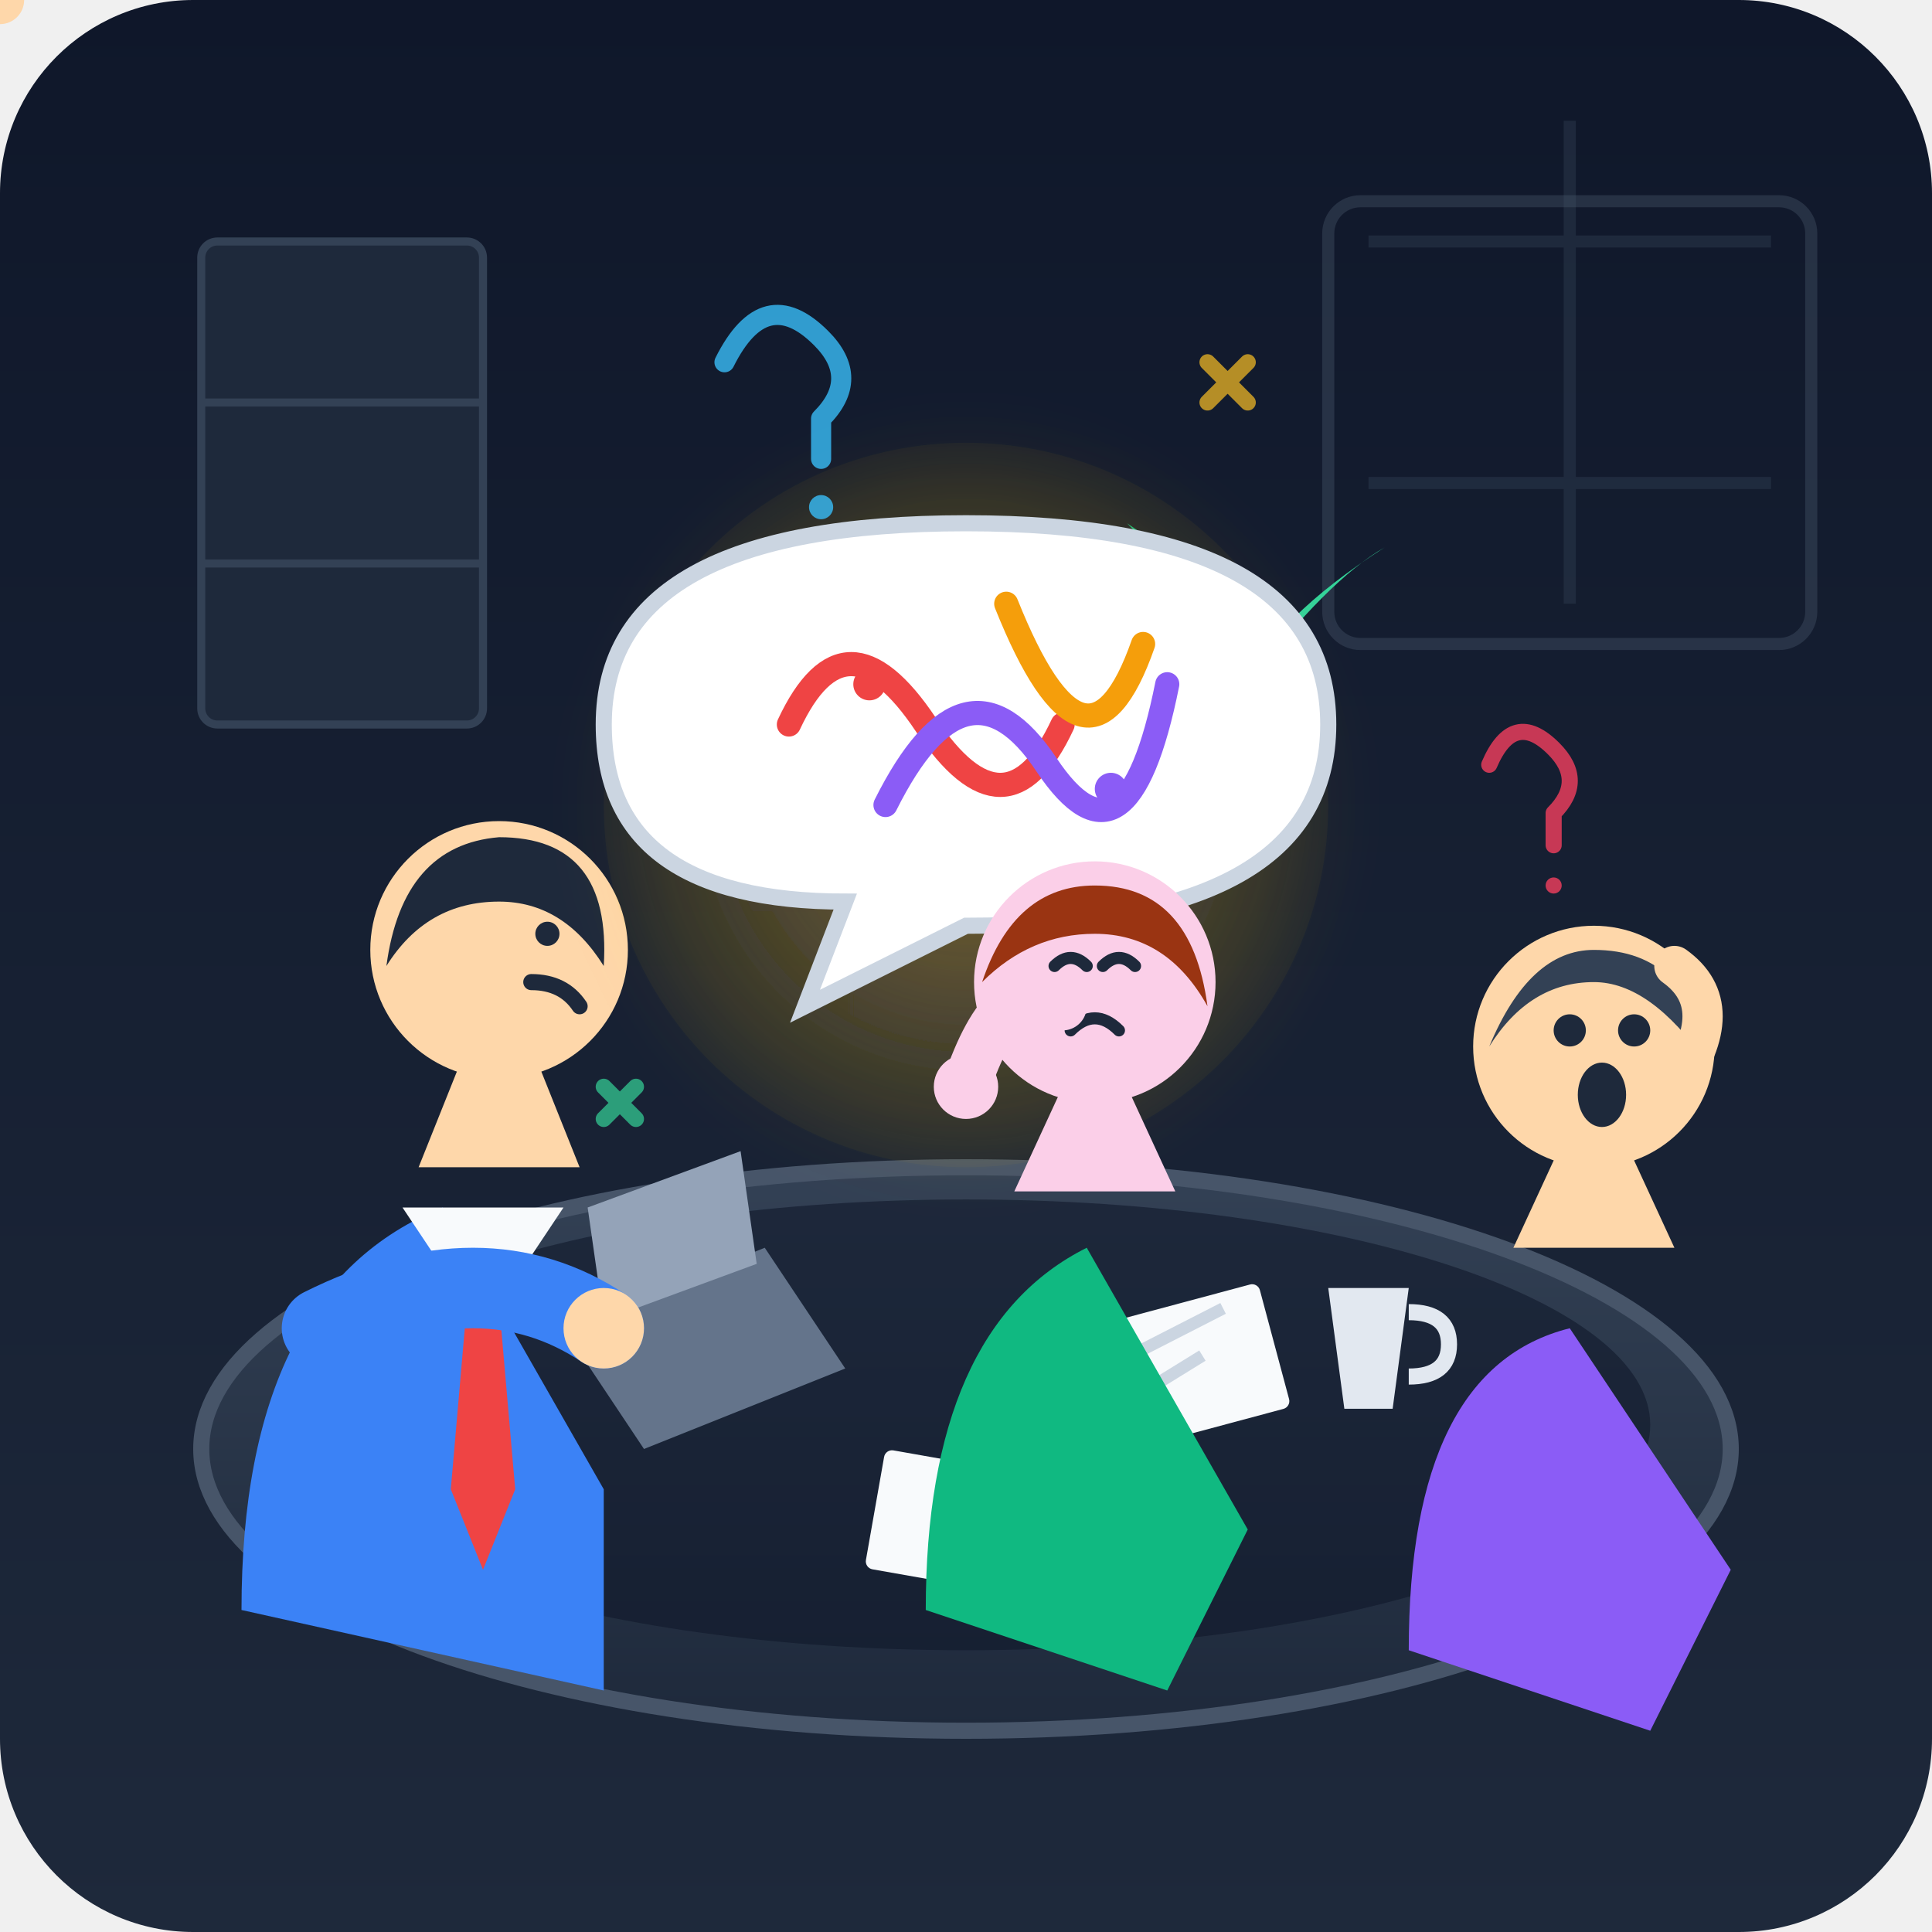
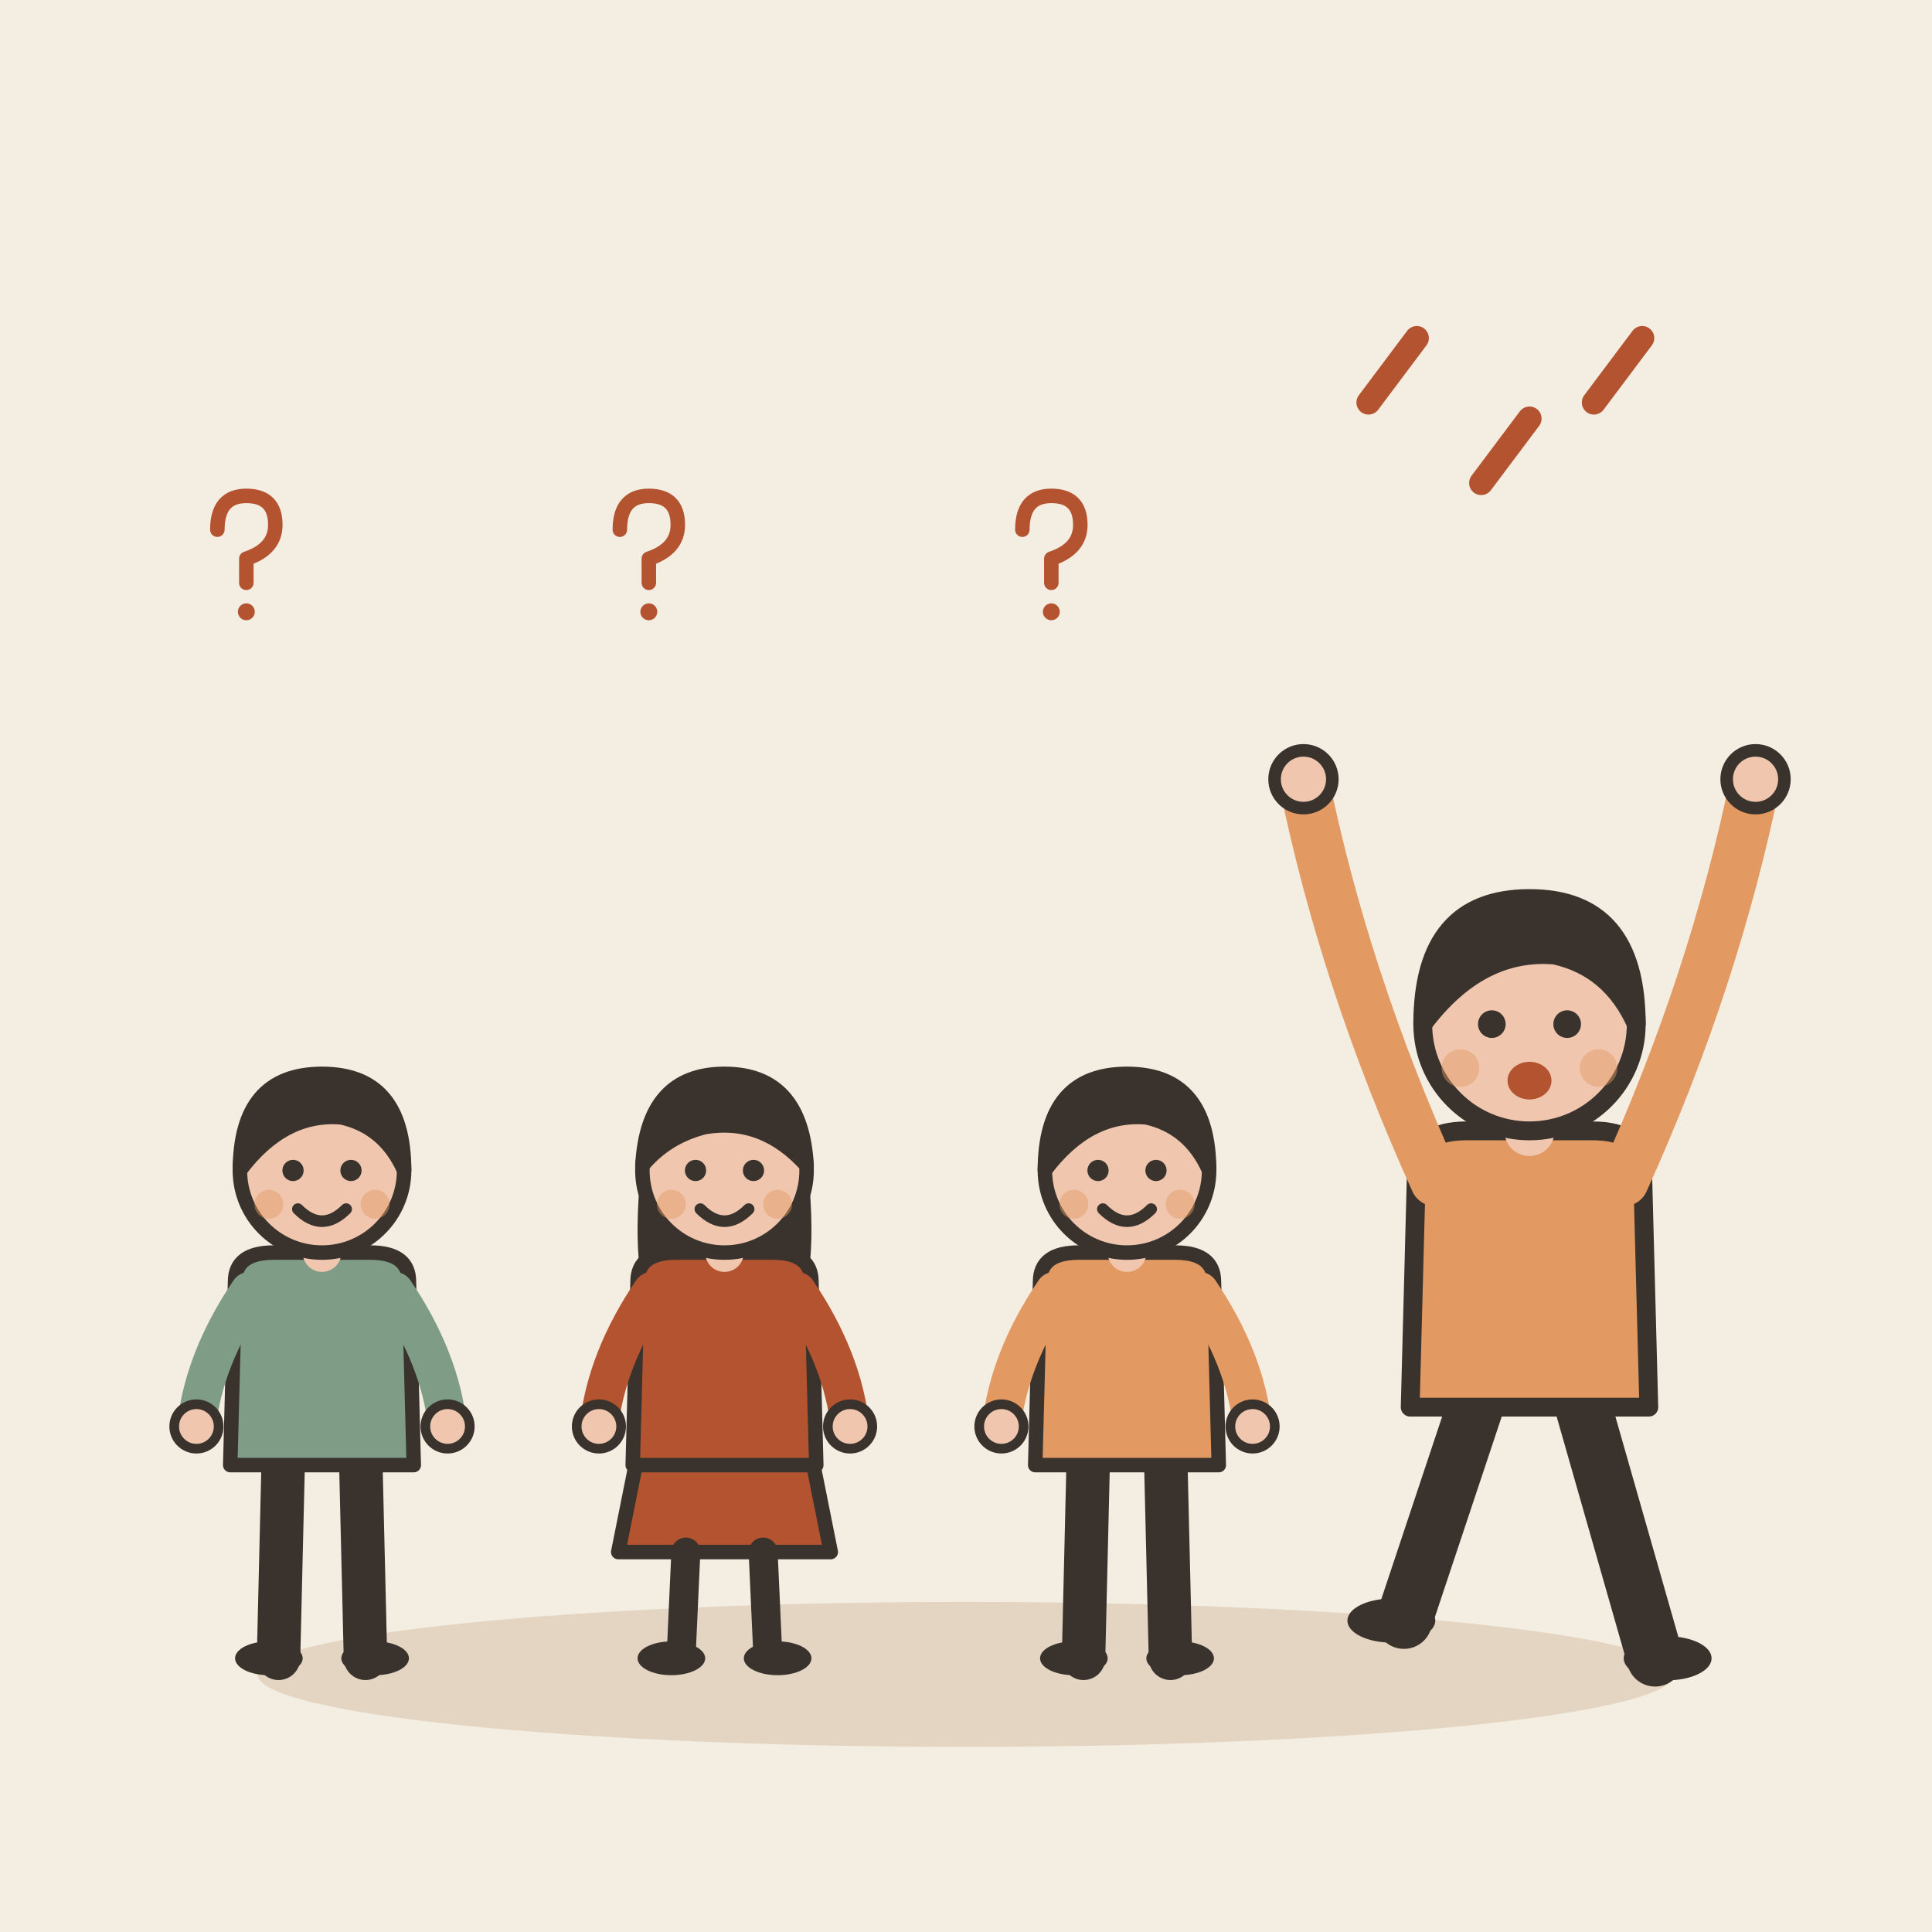
- <svg xmlns="http://www.w3.org/2000/svg" width="240" height="240" viewBox="0 0 240 240">
-   <defs>
-     <linearGradient id="bgGrad" x1="0" y1="0" x2="0" y2="1">
-       <stop offset="0%" stop-color="#0f172a" />
-       <stop offset="100%" stop-color="#1e293b" />
-     </linearGradient>
-     <radialGradient id="speechGlow" cx="0.5" cy="0.5" r="0.6">
-       <stop offset="0%" stop-color="#fbbf24" stop-opacity="0.25" />
-       <stop offset="100%" stop-color="#fbbf24" stop-opacity="0" />
-     </radialGradient>
-     <linearGradient id="tableGrad" x1="0" y1="0" x2="0" y2="1">
-       <stop offset="0%" stop-color="#334155" />
-       <stop offset="100%" stop-color="#1e293b" />
-     </linearGradient>
-     <filter id="glow" x="-20%" y="-20%" width="140%" height="140%">
-       <feGaussianBlur stdDeviation="4" result="blur" />
-       <feComposite in="SourceGraphic" in2="blur" operator="over" />
-     </filter>
-   </defs>
-   <rect width="240" height="240" rx="24" fill="url(#bgGrad)" />
-   <g stroke="#334155" stroke-width="1.5" opacity="0.4">
-     <line x1="170" y1="30" x2="220" y2="30" />
-     <line x1="170" y1="60" x2="220" y2="60" />
-     <line x1="195" y1="15" x2="195" y2="75" />
+ <svg xmlns="http://www.w3.org/2000/svg" viewBox="0 0 240 240" data-style="editorial">
+   <rect width="240" height="240" fill="#F4EDE2" />
+   <ellipse cx="120" cy="208" rx="88" ry="9" fill="#E3D5C1" />
+   <g transform="translate(40 206) scale(0.6 0.6)">
+     <path d="M-8 -42L-9 0" stroke="#3A332D" stroke-width="9" stroke-linecap="round" fill="none" />
+     <path d="M8 -42L9 0" stroke="#3A332D" stroke-width="9" stroke-linecap="round" fill="none" />
+     <ellipse cx="-11" cy="0" rx="7" ry="3.5" fill="#3A332D" />
+     <ellipse cx="11" cy="0" rx="7" ry="3.5" fill="#3A332D" />
+     <path d="M-18 -78Q-18 -84 -10 -84L10 -84Q18 -84 18 -78L19 -40L-19 -40Z" fill="#7E9C86" stroke="#3A332D" stroke-width="3" stroke-linecap="round" stroke-linejoin="round" />
+     <path d="M-15 -76Q-24.5 -62 -26 -48" fill="none" stroke="#7E9C86" stroke-width="8" stroke-linecap="round" stroke-linejoin="round" />
+     <circle cx="-26" cy="-48" r="4.6" fill="#F0C7AE" stroke="#3A332D" stroke-linecap="round" stroke-linejoin="round" stroke-width="2" />
+     <path d="M15 -76Q24.5 -62 26 -48" fill="none" stroke="#7E9C86" stroke-width="8" stroke-linecap="round" stroke-linejoin="round" />
+     <circle cx="26" cy="-48" r="4.6" fill="#F0C7AE" stroke="#3A332D" stroke-linecap="round" stroke-linejoin="round" stroke-width="2" />
+     <path d="M0 -84L0 -88" stroke="#F0C7AE" stroke-width="8" stroke-linecap="round" fill="none" />
+     <circle cx="0" cy="-101" r="17" fill="#F0C7AE" stroke="#3A332D" stroke-width="3" stroke-linecap="round" stroke-linejoin="round" />
+     <path d="M-17 -101Q-17 -121 0 -121Q17 -121 17 -101Q13 -110 4 -112Q-8 -113 -17 -101Z" fill="#3A332D" stroke="#3A332D" stroke-width="3" stroke-linecap="round" stroke-linejoin="round" />
+     <circle cx="-6" cy="-101" r="2.2" fill="#3A332D" />
+     <circle cx="6" cy="-101" r="2.2" fill="#3A332D" />
+     <path d="M-5 -93Q0 -88 5 -93" fill="none" stroke="#3A332D" stroke-width="2.4" stroke-linecap="round" stroke-linejoin="round" />
+     <circle cx="-11" cy="-94" r="3" fill="#E39A62" opacity="0.45" />
+     <circle cx="11" cy="-94" r="3" fill="#E39A62" opacity="0.45" />
  </g>
-   <rect x="165" y="25" width="60" height="55" rx="4" fill="none" stroke="#475569" stroke-width="1.5" opacity="0.4" />
-   <rect x="25" y="30" width="35" height="60" rx="2" fill="#1e293b" stroke="#334155" />
-   <line x1="25" y1="50" x2="60" y2="50" stroke="#334155" />
-   <line x1="25" y1="70" x2="60" y2="70" stroke="#334155" />
-   <path d="M150,85 L160,85 L158,100 L152,100 Z" fill="#64748b" />
-   <path d="M155,85 Q145,70 140,65 Q155,75 155,85 Z" fill="#10b981" />
-   <path d="M155,85 Q165,72 172,68 Q158,77 155,85 Z" fill="#34d399" />
-   <ellipse cx="120" cy="180" rx="95" ry="35" fill="url(#tableGrad)" stroke="#475569" stroke-width="2" />
-   <ellipse cx="120" cy="177" rx="85" ry="28" fill="#0f172a" opacity="0.6" />
-   <path d="M70,165 L95,155 L105,170 L80,180 Z" fill="#64748b" />
-   <path d="M73,150 L92,143 L94,157 L75,164 Z" fill="#94a3b8" />
-   <rect x="135" y="165" width="22" height="16" rx="1" fill="#f8fafc" transform="rotate(-15 135 165)" />
-   <line x1="138" y1="170" x2="152" y2="167" stroke="#cbd5e1" stroke-width="1.5" transform="rotate(-15 135 165)" />
-   <line x1="138" y1="175" x2="148" y2="172" stroke="#cbd5e1" stroke-width="1.5" transform="rotate(-15 135 165)" />
-   <rect x="110" y="180" width="20" height="15" rx="1" fill="#f8fafc" transform="rotate(10 110 180)" />
-   <path d="M165,160 L175,160 L173,175 L167,175 Z" fill="#e2e8f0" />
-   <path d="M175,163 Q180,163 180,167 Q180,171 175,171" fill="none" stroke="#e2e8f0" stroke-width="2" />
-   <g>
-     <path d="M30,200 Q30,160 55,150 L75,185 L75,210 Z" fill="#3b82f6" />
-     <polygon points="50,150 60,165 70,150" fill="#f8fafc" />
-     <polygon points="58,162 62,162 64,185 60,195 56,185" fill="#ef4444" />
-     <path d="M52,145 L58,130 L66,130 L72,145 Z" fill="#fed7aa" />
-     <circle cx="62" cy="118" r="16" fill="#fed7aa" />
-     <path d="M48,120 Q50,105 62,104 Q76,104 75,120 Q70,112 62,112 Q53,112 48,120 Z" fill="#1e293b" />
-     <path d="M66,122 Q70,122 72,125" fill="none" stroke="#1e293b" stroke-width="2" stroke-linecap="round" />
-     <circle cx="68" cy="116" r="1.5" fill="#1e293b" />
-     <path d="M40,165 Q60,155 75,165" fill="none" stroke="#3b82f6" stroke-width="10" stroke-linecap="round" />
-     <circle cx="75" cy="165" r="5" fill="#fed7aa" />
+   <g transform="translate(90 206) scale(0.6 0.6)">
+     <path d="M-18 -42L-22 -22L22 -22L18 -42Z" fill="#B4532F" stroke="#3A332D" stroke-width="3" stroke-linecap="round" stroke-linejoin="round" />
+     <path d="M-8 -22L-9 0" stroke="#3A332D" stroke-width="6" stroke-linecap="round" fill="none" />
+     <path d="M8 -22L9 0" stroke="#3A332D" stroke-width="6" stroke-linecap="round" fill="none" />
+     <ellipse cx="-11" cy="0" rx="7" ry="3.5" fill="#3A332D" />
+     <ellipse cx="11" cy="0" rx="7" ry="3.5" fill="#3A332D" />
+     <path d="M-17 -104Q-20 -78 -14 -70L-6 -78L6 -78L14 -70Q20 -78 17 -104Z" fill="#3A332D" />
+     <path d="M-18 -78Q-18 -84 -10 -84L10 -84Q18 -84 18 -78L19 -40L-19 -40Z" fill="#B4532F" stroke="#3A332D" stroke-width="3" stroke-linecap="round" stroke-linejoin="round" />
+     <path d="M-15 -76Q-24.5 -62 -26 -48" fill="none" stroke="#B4532F" stroke-width="8" stroke-linecap="round" stroke-linejoin="round" />
+     <circle cx="-26" cy="-48" r="4.6" fill="#F0C7AE" stroke="#3A332D" stroke-linecap="round" stroke-linejoin="round" stroke-width="2" />
+     <path d="M15 -76Q24.5 -62 26 -48" fill="none" stroke="#B4532F" stroke-width="8" stroke-linecap="round" stroke-linejoin="round" />
+     <circle cx="26" cy="-48" r="4.6" fill="#F0C7AE" stroke="#3A332D" stroke-linecap="round" stroke-linejoin="round" stroke-width="2" />
+     <path d="M0 -84L0 -88" stroke="#F0C7AE" stroke-width="8" stroke-linecap="round" fill="none" />
+     <circle cx="0" cy="-101" r="17" fill="#F0C7AE" stroke="#3A332D" stroke-width="3" stroke-linecap="round" stroke-linejoin="round" />
+     <path d="M-17 -102Q-16 -121 0 -121Q16 -121 17 -102Q8 -112 -4 -110Q-12 -108 -17 -102Z" fill="#3A332D" stroke="#3A332D" stroke-width="3" stroke-linecap="round" stroke-linejoin="round" />
+     <circle cx="-6" cy="-101" r="2.2" fill="#3A332D" />
+     <circle cx="6" cy="-101" r="2.2" fill="#3A332D" />
+     <path d="M-5 -93Q0 -88 5 -93" fill="none" stroke="#3A332D" stroke-width="2.4" stroke-linecap="round" stroke-linejoin="round" />
+     <circle cx="-11" cy="-94" r="3" fill="#E39A62" opacity="0.45" />
+     <circle cx="11" cy="-94" r="3" fill="#E39A62" opacity="0.45" />
  </g>
-   <circle cx="120" cy="100" r="45" fill="url(#speechGlow)" filter="url(#glow)" />
-   <path d="M75,90 Q75,65 120,65 Q165,65 165,90 Q165,115 120,115 L100,125 L105,112 Q75,112 75,90 Z" fill="#ffffff" stroke="#cbd5e1" stroke-width="2" />
-   <path d="M98,90 Q105,75 115,90 T132,90" fill="none" stroke="#ef4444" stroke-width="3" stroke-linecap="round" />
-   <path d="M110,100 Q120,80 130,95 T145,85" fill="none" stroke="#8b5cf6" stroke-width="3" stroke-linecap="round" />
-   <path d="M125,75 Q135,100 142,80" fill="none" stroke="#f59e0b" stroke-width="3" stroke-linecap="round" />
-   <circle cx="108" cy="85" r="2" fill="#ef4444" />
-   <circle cx="138" cy="98" r="2" fill="#8b5cf6" />
-   <g>
-     <path d="M115,200 Q115,165 135,155 L155,190 L145,210 Z" fill="#10b981" />
-     <path d="M126,148 L132,135 L140,135 L146,148 Z" fill="#fbcfe8" />
-     <circle cx="136" cy="122" r="15" fill="#fbcfe8" />
-     <path d="M122,122 Q126,110 136,110 Q148,110 150,125 Q145,116 136,116 Q128,116 122,122 Z" fill="#9a3412" />
-     <path d="M131,120 Q133,118 135,120" fill="none" stroke="#1e293b" stroke-width="1.5" stroke-linecap="round" />
-     <path d="M137,120 Q139,118 141,120" fill="none" stroke="#1e293b" stroke-width="1.5" stroke-linecap="round" />
-     <path d="M133,128 Q136,125 139,128" fill="none" stroke="#1e293b" stroke-width="1.5" stroke-linecap="round" />
-     <path d="M120,135 Q125,120 132,125" fill="none" stroke="#fbcfe8" stroke-width="6" stroke-linecap="round" />
-     <circle cx="120" cy="135" r="4" fill="#fbcfe8" />
+   <g transform="translate(140 206) scale(0.6 0.6)">
+     <path d="M-8 -42L-9 0" stroke="#3A332D" stroke-width="9" stroke-linecap="round" fill="none" />
+     <path d="M8 -42L9 0" stroke="#3A332D" stroke-width="9" stroke-linecap="round" fill="none" />
+     <ellipse cx="-11" cy="0" rx="7" ry="3.5" fill="#3A332D" />
+     <ellipse cx="11" cy="0" rx="7" ry="3.5" fill="#3A332D" />
+     <path d="M-18 -78Q-18 -84 -10 -84L10 -84Q18 -84 18 -78L19 -40L-19 -40Z" fill="#E39A62" stroke="#3A332D" stroke-width="3" stroke-linecap="round" stroke-linejoin="round" />
+     <path d="M-15 -76Q-24.5 -62 -26 -48" fill="none" stroke="#E39A62" stroke-width="8" stroke-linecap="round" stroke-linejoin="round" />
+     <circle cx="-26" cy="-48" r="4.6" fill="#F0C7AE" stroke="#3A332D" stroke-linecap="round" stroke-linejoin="round" stroke-width="2" />
+     <path d="M15 -76Q24.5 -62 26 -48" fill="none" stroke="#E39A62" stroke-width="8" stroke-linecap="round" stroke-linejoin="round" />
+     <circle cx="26" cy="-48" r="4.6" fill="#F0C7AE" stroke="#3A332D" stroke-linecap="round" stroke-linejoin="round" stroke-width="2" />
+     <path d="M0 -84L0 -88" stroke="#F0C7AE" stroke-width="8" stroke-linecap="round" fill="none" />
+     <circle cx="0" cy="-101" r="17" fill="#F0C7AE" stroke="#3A332D" stroke-width="3" stroke-linecap="round" stroke-linejoin="round" />
+     <path d="M-17 -101Q-17 -121 0 -121Q17 -121 17 -101Q13 -110 4 -112Q-8 -113 -17 -101Z" fill="#3A332D" stroke="#3A332D" stroke-width="3" stroke-linecap="round" stroke-linejoin="round" />
+     <circle cx="-6" cy="-101" r="2.2" fill="#3A332D" />
+     <circle cx="6" cy="-101" r="2.2" fill="#3A332D" />
+     <path d="M-5 -93Q0 -88 5 -93" fill="none" stroke="#3A332D" stroke-width="2.4" stroke-linecap="round" stroke-linejoin="round" />
+     <circle cx="-11" cy="-94" r="3" fill="#E39A62" opacity="0.45" />
+     <circle cx="11" cy="-94" r="3" fill="#E39A62" opacity="0.45" />
  </g>
-   <g>
-     <path d="M175,205 Q175,170 195,165 L215,195 L205,215 Z" fill="#8b5cf6" />
-     <path d="M188,155 L194,142 L202,142 L208,155 Z" fill="#fed7aa" />
-     <circle cx="198" cy="130" r="15" fill="#fed7aa" />
-     <path d="M185,130 Q190,118 198,118 Q210,118 212,132 Q205,122 198,122 Q190,122 185,130 Z" fill="#334155" />
-     <circle cx="195" cy="128" r="2" fill="#1e293b" />
-     <circle cx="203" cy="128" r="2" fill="#1e293b" />
-     <ellipse cx="199" cy="136" rx="3" ry="4" fill="#1e293b" />
-     <path d="M208,135 Q215,125 208,120" fill="none" stroke="#fed7aa" stroke-width="5" stroke-linecap="round" />
-     <circle cx="208,120" r="3" fill="#fed7aa" />
+   <g transform="translate(190 206) scale(0.78 0.78)">
+     <path d="M-8 -42L-20 -6" stroke="#3A332D" stroke-width="9" stroke-linecap="round" fill="none" />
+     <path d="M8 -42L20 0" stroke="#3A332D" stroke-width="9" stroke-linecap="round" fill="none" />
+     <ellipse cx="-22" cy="-6" rx="7" ry="3.5" fill="#3A332D" />
+     <ellipse cx="22" cy="0" rx="7" ry="3.5" fill="#3A332D" />
+     <path d="M-18 -78Q-18 -84 -10 -84L10 -84Q18 -84 18 -78L19 -40L-19 -40Z" fill="#E39A62" stroke="#3A332D" stroke-width="3" stroke-linecap="round" stroke-linejoin="round" />
+     <path d="M-15 -76Q-29.5 -108 -36 -140" fill="none" stroke="#E39A62" stroke-width="8" stroke-linecap="round" stroke-linejoin="round" />
+     <circle cx="-36" cy="-140" r="4.6" fill="#F0C7AE" stroke="#3A332D" stroke-linecap="round" stroke-linejoin="round" stroke-width="2" />
+     <path d="M15 -76Q29.5 -108 36 -140" fill="none" stroke="#E39A62" stroke-width="8" stroke-linecap="round" stroke-linejoin="round" />
+     <circle cx="36" cy="-140" r="4.6" fill="#F0C7AE" stroke="#3A332D" stroke-linecap="round" stroke-linejoin="round" stroke-width="2" />
+     <path d="M0 -84L0 -88" stroke="#F0C7AE" stroke-width="8" stroke-linecap="round" fill="none" />
+     <circle cx="0" cy="-101" r="17" fill="#F0C7AE" stroke="#3A332D" stroke-width="3" stroke-linecap="round" stroke-linejoin="round" />
+     <path d="M-17 -101Q-17 -121 0 -121Q17 -121 17 -101Q13 -110 4 -112Q-8 -113 -17 -101Z" fill="#3A332D" stroke="#3A332D" stroke-width="3" stroke-linecap="round" stroke-linejoin="round" />
+     <circle cx="-6" cy="-101" r="2.2" fill="#3A332D" />
+     <circle cx="6" cy="-101" r="2.2" fill="#3A332D" />
+     <ellipse cx="0" cy="-92" rx="3.5" ry="3" fill="#B4532F" />
+     <circle cx="-11" cy="-94" r="3" fill="#E39A62" opacity="0.45" />
+     <circle cx="11" cy="-94" r="3" fill="#E39A62" opacity="0.45" />
  </g>
-   <g fill="none" stroke-linecap="round" stroke-linejoin="round">
-     <path d="M90,45 Q95,35 102,42 Q107,47 102,52 L102,57" stroke="#38bdf8" stroke-width="2.5" opacity="0.8" />
-     <circle cx="102" cy="63" r="1.5" fill="#38bdf8" opacity="0.8" />
-     <path d="M185,95 Q188,88 193,93 Q197,97 193,101 L193,105" stroke="#f43f5e" stroke-width="2" opacity="0.8" />
-     <circle cx="193" cy="110" r="1" fill="#f43f5e" opacity="0.8" />
-     <path d="M150,45 L155,50 M155,45 L150,50" stroke="#fbbf24" stroke-width="2" opacity="0.7" />
-     <path d="M75,135 L79,139 M79,135 L75,139" stroke="#34d399" stroke-width="2" opacity="0.7" />
+   <path d="M170 50l6 -8" fill="none" stroke="#B4532F" stroke-width="3" stroke-linecap="round" stroke-linejoin="round" />
+   <path d="M184 60l6 -8" fill="none" stroke="#B4532F" stroke-width="3" stroke-linecap="round" stroke-linejoin="round" />
+   <path d="M198 50l6 -8" fill="none" stroke="#B4532F" stroke-width="3" stroke-linecap="round" stroke-linejoin="round" />
+   <g transform="translate(30 70) scale(0.3 0.3)">
+     <path d="M-10 -14Q-10 -28 2 -28Q14 -28 14 -16Q14 -6 2 -2L2 8" fill="none" stroke="#B4532F" stroke-width="6" stroke-linecap="round" stroke-linejoin="round" />
+     <circle cx="2" cy="20" r="3.5" fill="#B4532F" />
+   </g>
+   <g transform="translate(80 70) scale(0.3 0.3)">
+     <path d="M-10 -14Q-10 -28 2 -28Q14 -28 14 -16Q14 -6 2 -2L2 8" fill="none" stroke="#B4532F" stroke-width="6" stroke-linecap="round" stroke-linejoin="round" />
+     <circle cx="2" cy="20" r="3.5" fill="#B4532F" />
+   </g>
+   <g transform="translate(130 70) scale(0.3 0.3)">
+     <path d="M-10 -14Q-10 -28 2 -28Q14 -28 14 -16Q14 -6 2 -2L2 8" fill="none" stroke="#B4532F" stroke-width="6" stroke-linecap="round" stroke-linejoin="round" />
+     <circle cx="2" cy="20" r="3.5" fill="#B4532F" />
  </g>
</svg>
